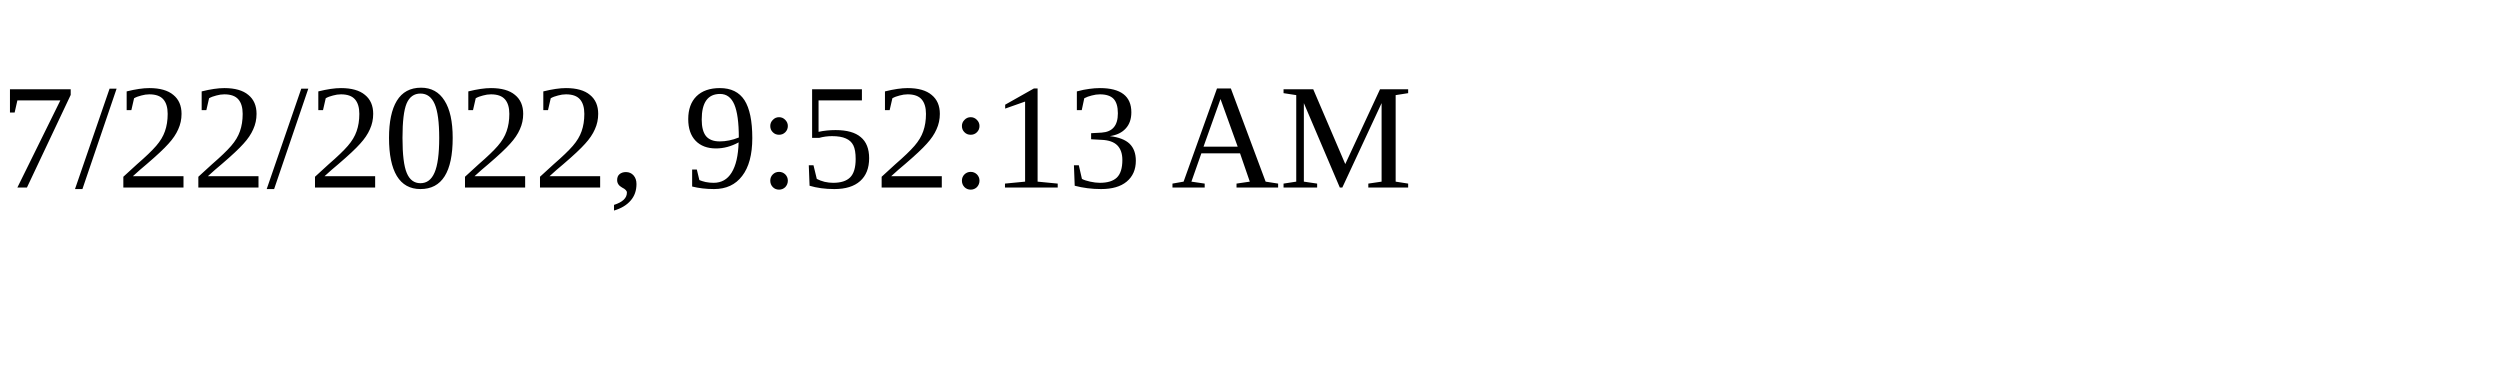
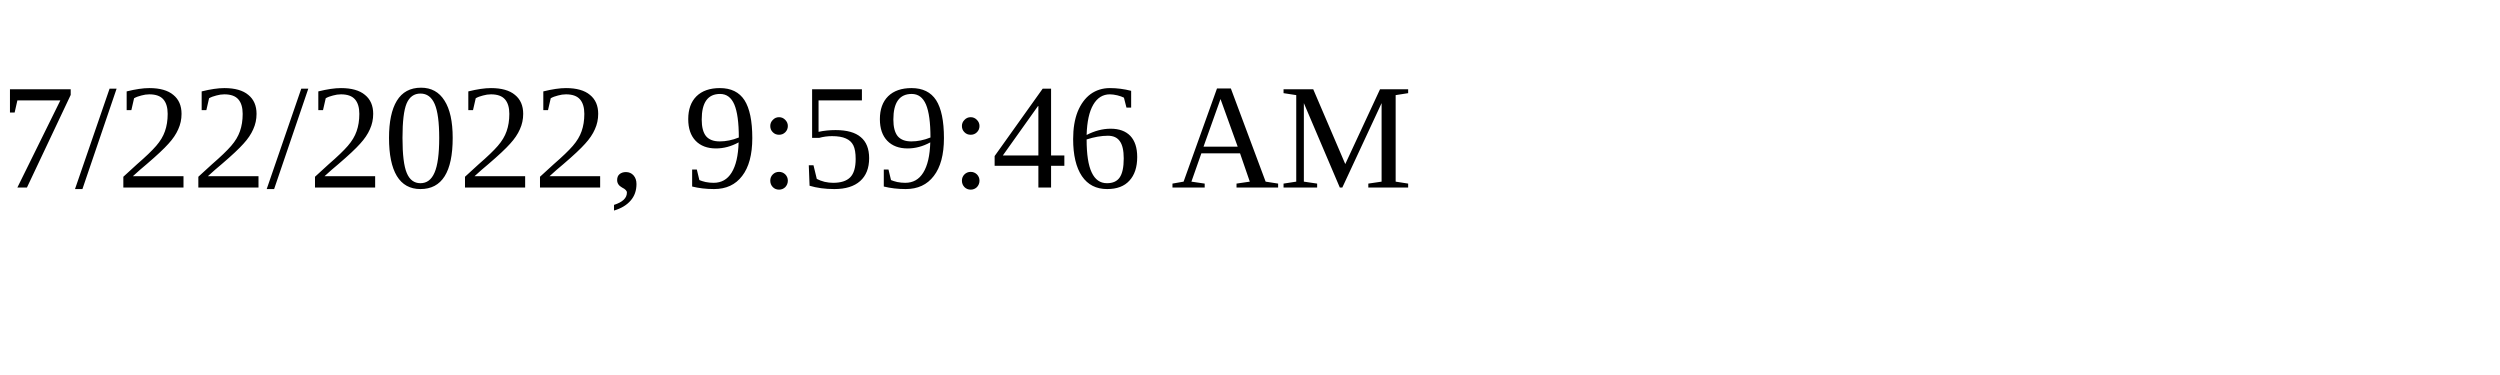
<svg xmlns="http://www.w3.org/2000/svg" height="30" width="200">
-   <text x="0" y="15">7/22/2022, 9:52:13 AM</text>
+   <text x="0" y="15">7/22/2022, 9:59:46 AM</text>
</svg>
